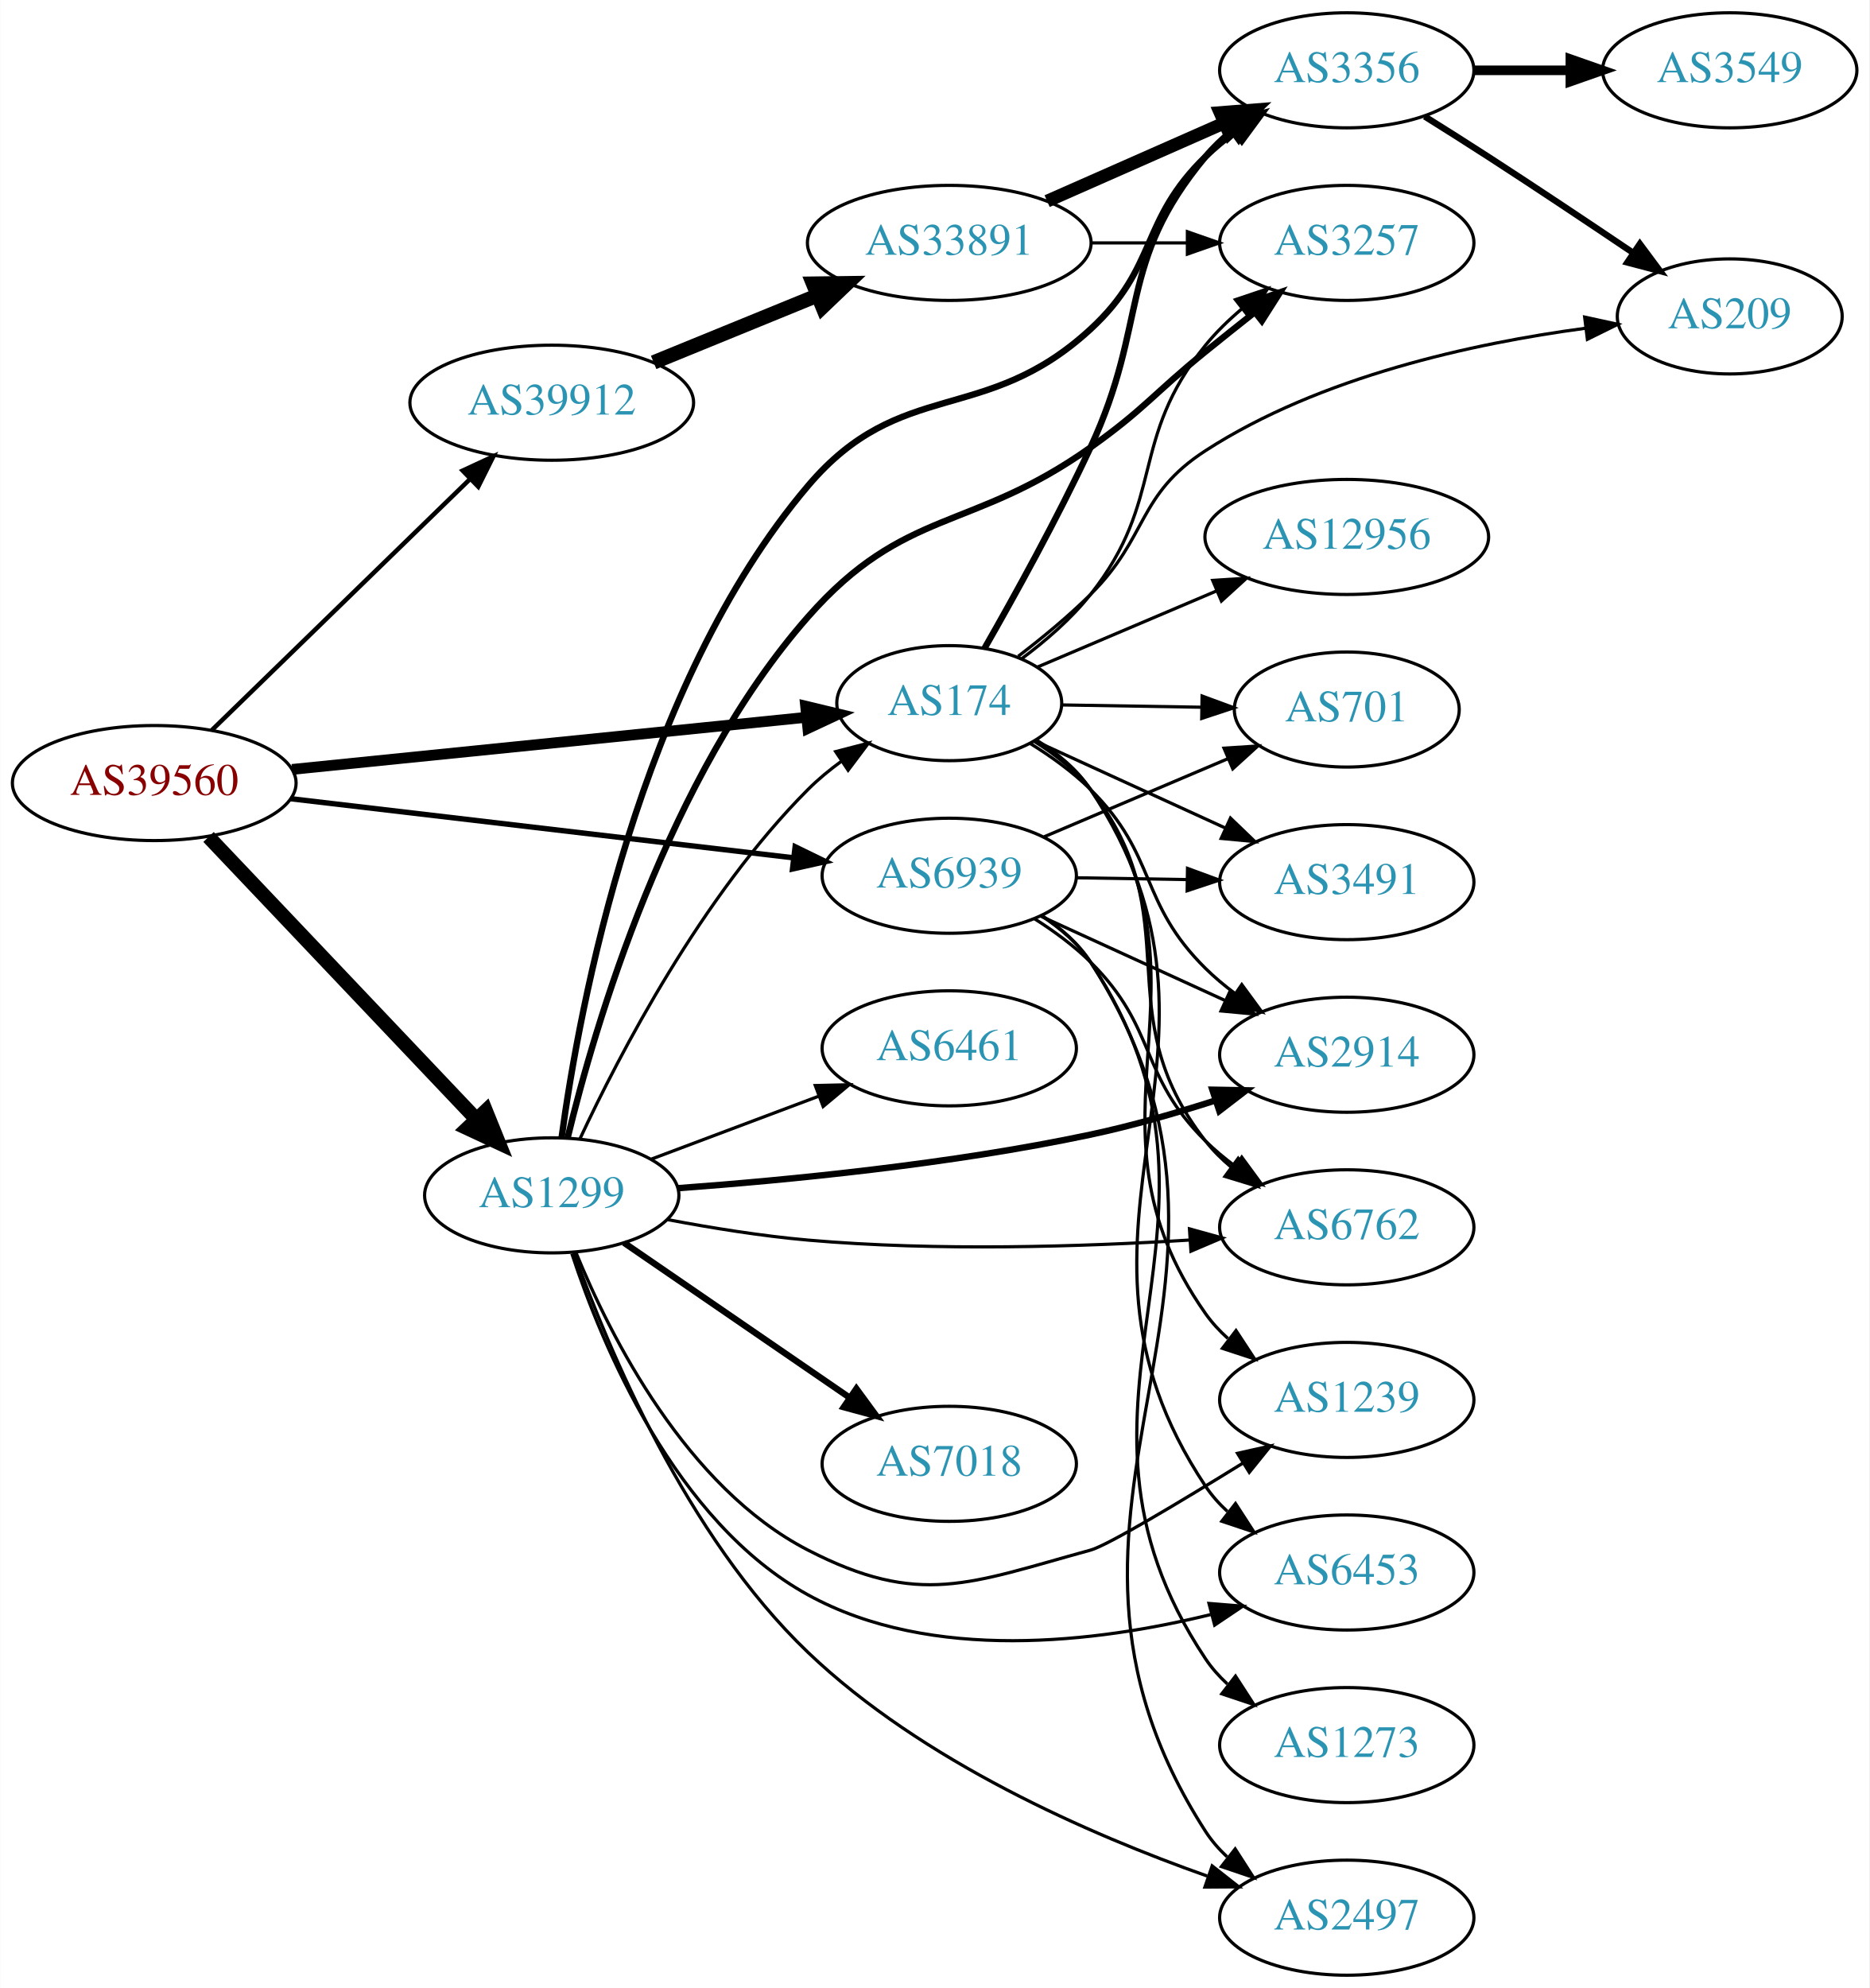
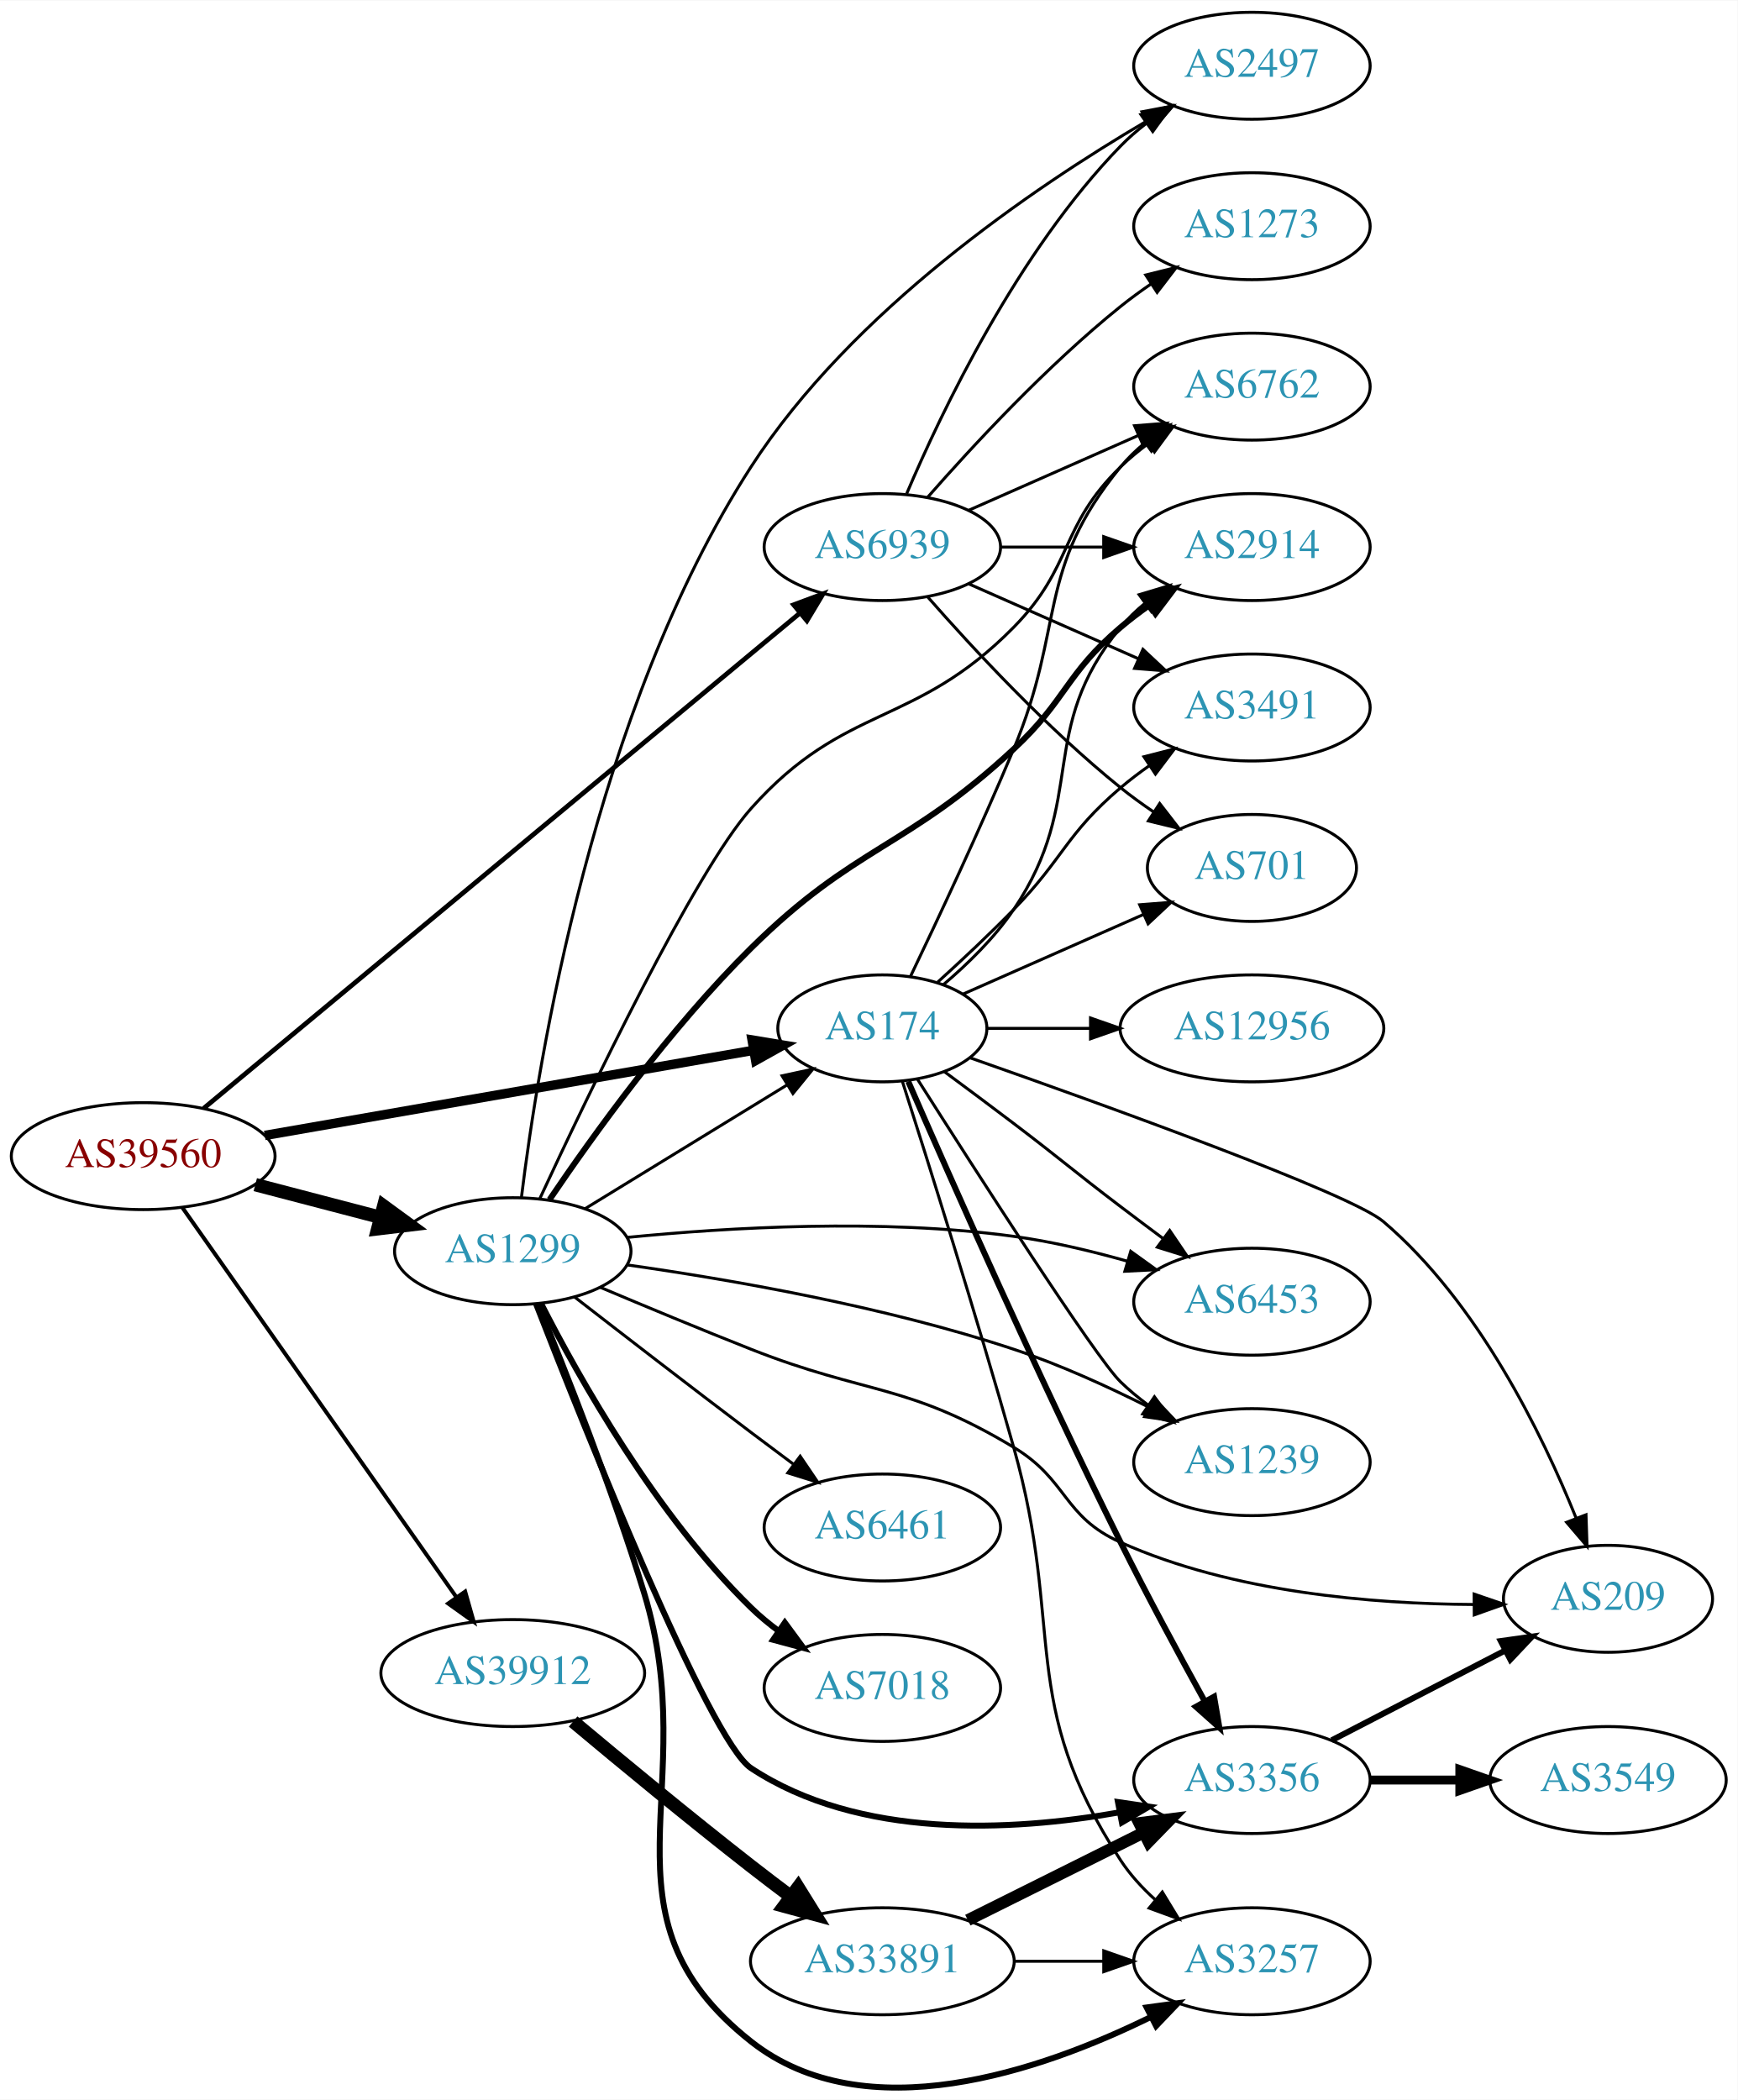
- <svg xmlns="http://www.w3.org/2000/svg" xmlns:xlink="http://www.w3.org/1999/xlink" width="585pt" height="622pt" viewBox="0.00 0.00 584.86 622.00">
-   <g id="graph0" class="graph" transform="scale(1 1) rotate(0) translate(4 618)">
-     <polygon fill="white" stroke="none" points="-4,4 -4,-618 580.862,-618 580.862,4 -4,4" />
+ <svg xmlns="http://www.w3.org/2000/svg" xmlns:xlink="http://www.w3.org/1999/xlink" width="585pt" height="707pt" viewBox="0.00 0.00 584.86 706.56">
+   <g id="graph0" class="graph" transform="scale(1 1) rotate(0) translate(4 702.555)">
+     <polygon fill="white" stroke="none" points="-4,4 -4,-702.555 580.862,-702.555 580.862,4 -4,4" />
    <g id="node1" class="node">
      <g id="a_node1">
        <a xlink:href="/asn/39560" xlink:title="AS39560 ~ KT-NET Communications GmbH [AT]">
-           <ellipse fill="#ffffff" stroke="black" cx="44.196" cy="-373" rx="44.393" ry="18" />
-           <text text-anchor="middle" x="44.196" y="-369.3" font-family="Times,serif" font-size="14.00" fill="#880000">AS39560</text>
+           <ellipse fill="#ffffff" stroke="black" cx="44.196" cy="-313.555" rx="44.393" ry="18" />
+           <text text-anchor="middle" x="44.196" y="-309.855" font-family="Times,serif" font-size="14.00" fill="#880000">AS39560</text>
        </a>
      </g>
    </g>
    <g id="node2" class="node">
      <g id="a_node2">
        <a xlink:href="/asn/174" xlink:title="AS174 ~ Cogent Communications [US]">
-           <ellipse fill="#ffffff" stroke="black" cx="292.98" cy="-398" rx="35.194" ry="18" />
-           <text text-anchor="middle" x="292.98" y="-394.3" font-family="Times,serif" font-size="14.00" fill="#2c94b3">AS174</text>
+           <ellipse fill="#ffffff" stroke="black" cx="292.98" cy="-356.555" rx="35.194" ry="18" />
+           <text text-anchor="middle" x="292.98" y="-352.855" font-family="Times,serif" font-size="14.00" fill="#2c94b3">AS174</text>
        </a>
      </g>
    </g>
    <g id="edge1" class="edge">
-       <path fill="none" stroke="black" stroke-width="3.375" d="M87.339,-377.269C132.168,-381.811 202.752,-388.961 248.197,-393.565" />
-       <polygon fill="black" stroke="black" stroke-width="3.375" points="248.033,-397.066 258.335,-394.592 248.739,-390.101 248.033,-397.066" />
+       <path fill="none" stroke="black" stroke-width="3.176" d="M85.121,-320.512C130.27,-328.379 203.487,-341.136 249.619,-349.174" />
+       <polygon fill="black" stroke="black" stroke-width="3.176" points="249.144,-352.644 259.597,-350.913 250.346,-345.748 249.144,-352.644" />
    </g>
    <g id="node3" class="node">
      <g id="a_node3">
        <a xlink:href="/asn/1299" xlink:title="AS1299 ~ Telia Carrier [EU]">
-           <ellipse fill="#ffffff" stroke="black" cx="168.588" cy="-244" rx="39.794" ry="18" />
-           <text text-anchor="middle" x="168.588" y="-240.3" font-family="Times,serif" font-size="14.00" fill="#2c94b3">AS1299</text>
+           <ellipse fill="#ffffff" stroke="black" cx="168.588" cy="-281.555" rx="39.794" ry="18" />
+           <text text-anchor="middle" x="168.588" y="-277.855" font-family="Times,serif" font-size="14.00" fill="#2c94b3">AS1299</text>
        </a>
      </g>
    </g>
    <g id="edge2" class="edge">
-       <path fill="none" stroke="black" stroke-width="4.5" d="M61.197,-356.136C82.572,-333.607 120.567,-293.56 144.893,-267.92" />
-       <polygon fill="black" stroke="black" stroke-width="4.5" points="147.944,-270.425 151.971,-260.461 142.231,-265.005 147.944,-270.425" />
+       <path fill="none" stroke="black" stroke-width="4.5" d="M81.918,-303.954C95.176,-300.488 110.27,-296.541 124.056,-292.937" />
+       <polygon fill="black" stroke="black" stroke-width="4.5" points="125.139,-296.724 133.818,-290.385 123.147,-289.105 125.139,-296.724" />
    </g>
    <g id="node4" class="node">
      <g id="a_node4">
        <a xlink:href="/asn/39912" xlink:title="AS39912 ~ oja.at GmbH [AT]">
-           <ellipse fill="#ffffff" stroke="black" cx="168.588" cy="-492" rx="44.393" ry="18" />
-           <text text-anchor="middle" x="168.588" y="-488.3" font-family="Times,serif" font-size="14.00" fill="#2c94b3">AS39912</text>
+           <ellipse fill="#ffffff" stroke="black" cx="168.588" cy="-139.555" rx="44.393" ry="18" />
+           <text text-anchor="middle" x="168.588" y="-135.855" font-family="Times,serif" font-size="14.00" fill="#2c94b3">AS39912</text>
        </a>
      </g>
    </g>
    <g id="edge3" class="edge">
-       <path fill="none" stroke="black" stroke-width="1.406" d="M62.214,-389.546C83.195,-409.946 119.012,-444.77 142.986,-468.08" />
-       <polygon fill="black" stroke="black" stroke-width="1.406" points="140.71,-470.749 150.32,-475.21 145.59,-465.73 140.71,-470.749" />
+       <path fill="none" stroke="black" stroke-width="1.324" d="M57.379,-296.235C79.006,-265.489 124.204,-201.234 149.483,-165.294" />
+       <polygon fill="black" stroke="black" stroke-width="1.324" points="152.564,-166.998 155.455,-156.805 146.839,-162.971 152.564,-166.998" />
    </g>
    <g id="node5" class="node">
      <g id="a_node5">
        <a xlink:href="/asn/6939" xlink:title="AS6939 ~ Hurricane Electric LLC [US]">
-           <ellipse fill="#ffffff" stroke="black" cx="292.98" cy="-344" rx="39.794" ry="18" />
-           <text text-anchor="middle" x="292.98" y="-340.3" font-family="Times,serif" font-size="14.00" fill="#2c94b3">AS6939</text>
+           <ellipse fill="#ffffff" stroke="black" cx="292.98" cy="-518.555" rx="39.794" ry="18" />
+           <text text-anchor="middle" x="292.98" y="-514.855" font-family="Times,serif" font-size="14.00" fill="#2c94b3">AS6939</text>
        </a>
      </g>
    </g>
    <g id="edge4" class="edge">
-       <path fill="none" stroke="black" stroke-width="1.688" d="M86.781,-368.113C130.329,-362.996 198.62,-354.971 244.317,-349.601" />
-       <polygon fill="black" stroke="black" stroke-width="1.688" points="244.754,-353.074 254.277,-348.431 243.937,-346.122 244.754,-353.074" />
+       <path fill="none" stroke="black" stroke-width="1.588" d="M64.561,-329.641C108.368,-366.032 215.151,-454.734 265.229,-496.333" />
+       <polygon fill="black" stroke="black" stroke-width="1.588" points="263.116,-499.128 273.045,-502.826 267.589,-493.743 263.116,-499.128" />
    </g>
    <g id="node6" class="node">
      <g id="a_node6">
        <a xlink:href="/asn/2914" xlink:title="AS2914 ~ NTT America, Inc. [US]">
-           <ellipse fill="#ffffff" stroke="black" cx="417.373" cy="-288" rx="39.794" ry="18" />
-           <text text-anchor="middle" x="417.373" y="-284.3" font-family="Times,serif" font-size="14.00" fill="#2c94b3">AS2914</text>
+           <ellipse fill="#ffffff" stroke="black" cx="417.373" cy="-518.555" rx="39.794" ry="18" />
+           <text text-anchor="middle" x="417.373" y="-514.855" font-family="Times,serif" font-size="14.00" fill="#2c94b3">AS2914</text>
        </a>
      </g>
    </g>
    <g id="edge5" class="edge">
-       <path fill="none" stroke="black" d="M318.218,-385.443C324.804,-381.367 331.639,-376.468 337.176,-371 358.231,-350.211 352.122,-335.789 373.176,-315 375.999,-312.214 379.157,-309.575 382.448,-307.118" />
-       <polygon fill="black" stroke="black" points="384.516,-309.944 390.785,-301.402 380.558,-304.17 384.516,-309.944" />
+       <path fill="none" stroke="black" d="M313.534,-371.275C321.711,-378.22 330.779,-387.062 337.176,-396.555 362.41,-433.998 344.533,-456.651 373.176,-491.555 375.561,-494.461 378.344,-497.146 381.328,-499.603" />
+       <polygon fill="black" stroke="black" points="379.409,-502.535 389.559,-505.573 383.519,-496.868 379.409,-502.535" />
    </g>
    <g id="node7" class="node">
      <g id="a_node7">
        <a xlink:href="/asn/3491" xlink:title="AS3491 ~ PCCW Global, Inc. [US]">
-           <ellipse fill="#ffffff" stroke="black" cx="417.373" cy="-342" rx="39.794" ry="18" />
-           <text text-anchor="middle" x="417.373" y="-338.3" font-family="Times,serif" font-size="14.00" fill="#2c94b3">AS3491</text>
+           <ellipse fill="#ffffff" stroke="black" cx="417.373" cy="-464.555" rx="39.794" ry="18" />
+           <text text-anchor="middle" x="417.373" y="-460.855" font-family="Times,serif" font-size="14.00" fill="#2c94b3">AS3491</text>
        </a>
      </g>
    </g>
    <g id="edge6" class="edge">
-       <path fill="none" stroke="black" d="M319.638,-386.261C336.987,-378.323 360.167,-367.717 379.487,-358.877" />
-       <polygon fill="black" stroke="black" points="380.982,-362.042 388.619,-354.699 378.069,-355.677 380.982,-362.042" />
+       <path fill="none" stroke="black" d="M311.604,-372.119C319.592,-379.363 329.047,-388.208 337.176,-396.555 354.095,-413.928 354.699,-421.851 373.176,-437.555 376.198,-440.124 379.487,-442.621 382.856,-444.993" />
+       <polygon fill="black" stroke="black" points="381.026,-447.979 391.291,-450.6 384.901,-442.149 381.026,-447.979" />
    </g>
    <g id="node8" class="node">
      <g id="a_node8">
-         <a xlink:href="/asn/3356" xlink:title="AS3356 ~ Level 3 Parent, LLC [US]">
-           <ellipse fill="#ffffff" stroke="black" cx="417.373" cy="-596" rx="39.794" ry="18" />
-           <text text-anchor="middle" x="417.373" y="-592.3" font-family="Times,serif" font-size="14.00" fill="#2c94b3">AS3356</text>
+         <a xlink:href="/asn/6762" xlink:title="AS6762 ~ TELECOM ITALIA SPARKLE S.p.A. [IT]">
+           <ellipse fill="#ffffff" stroke="black" cx="417.373" cy="-572.555" rx="39.794" ry="18" />
+           <text text-anchor="middle" x="417.373" y="-568.855" font-family="Times,serif" font-size="14.00" fill="#2c94b3">AS6762</text>
        </a>
      </g>
    </g>
    <g id="edge7" class="edge">
-       <path fill="none" stroke="black" stroke-width="2" d="M304.022,-415.175C313.19,-431.173 326.846,-455.822 337.176,-478 355.541,-517.427 345.342,-535.578 373.176,-569 375.582,-571.888 378.379,-574.562 381.372,-577.012" />
-       <polygon fill="black" stroke="black" stroke-width="2" points="379.46,-579.949 389.615,-582.971 383.562,-574.276 379.46,-579.949" />
+       <path fill="none" stroke="black" d="M302.465,-374.067C311.45,-392.827 325.871,-423.551 337.176,-450.555 354.613,-492.205 344.533,-510.651 373.176,-545.555 375.561,-548.461 378.344,-551.146 381.328,-553.603" />
+       <polygon fill="black" stroke="black" points="379.409,-556.535 389.559,-559.573 383.519,-550.868 379.409,-556.535" />
    </g>
    <g id="node9" class="node">
      <g id="a_node9">
-         <a xlink:href="/asn/1239" xlink:title="AS1239 ~ Sprint [US]">
-           <ellipse fill="#ffffff" stroke="black" cx="417.373" cy="-180" rx="39.794" ry="18" />
-           <text text-anchor="middle" x="417.373" y="-176.3" font-family="Times,serif" font-size="14.00" fill="#2c94b3">AS1239</text>
+         <a xlink:href="/asn/12956" xlink:title="AS12956 ~ TELXIUS [ES]">
+           <ellipse fill="#ffffff" stroke="black" cx="417.373" cy="-356.555" rx="44.393" ry="18" />
+           <text text-anchor="middle" x="417.373" y="-352.855" font-family="Times,serif" font-size="14.00" fill="#2c94b3">AS12956</text>
        </a>
      </g>
    </g>
    <g id="edge8" class="edge">
-       <path fill="none" stroke="black" d="M320.029,-386.317C326.481,-382.303 332.794,-377.216 337.176,-371 380.178,-310.011 330.175,-267.989 373.176,-207 375.164,-204.181 377.548,-201.595 380.163,-199.235" />
-       <polygon fill="black" stroke="black" points="382.715,-201.689 388.528,-192.831 378.46,-196.13 382.715,-201.689" />
+       <path fill="none" stroke="black" d="M328.399,-356.555C339.117,-356.555 351.201,-356.555 362.901,-356.555" />
+       <polygon fill="black" stroke="black" points="363.041,-360.055 373.041,-356.555 363.041,-353.055 363.041,-360.055" />
    </g>
    <g id="node10" class="node">
      <g id="a_node10">
-         <a xlink:href="/asn/701" xlink:title="AS701 ~ UUNET [US]">
-           <ellipse fill="#ffffff" stroke="black" cx="417.373" cy="-396" rx="35.194" ry="18" />
-           <text text-anchor="middle" x="417.373" y="-392.3" font-family="Times,serif" font-size="14.00" fill="#2c94b3">AS701</text>
+         <a xlink:href="/asn/3356" xlink:title="AS3356 ~ Level 3 Parent, LLC [US]">
+           <ellipse fill="#ffffff" stroke="black" cx="417.373" cy="-103.555" rx="39.794" ry="18" />
+           <text text-anchor="middle" x="417.373" y="-99.855" font-family="Times,serif" font-size="14.00" fill="#2c94b3">AS3356</text>
        </a>
      </g>
    </g>
    <g id="edge9" class="edge">
-       <path fill="none" stroke="black" d="M328.073,-397.443C341.62,-397.222 357.386,-396.964 371.817,-396.728" />
-       <polygon fill="black" stroke="black" points="372.096,-400.224 382.038,-396.561 371.982,-393.225 372.096,-400.224" />
+       <path fill="none" stroke="black" stroke-width="2" d="M301.694,-338.691C315.438,-307.1 345.337,-239.436 373.176,-183.555 382.153,-165.538 392.906,-145.618 401.437,-130.163" />
+       <polygon fill="black" stroke="black" stroke-width="2" points="404.634,-131.615 406.427,-121.173 398.514,-128.218 404.634,-131.615" />
    </g>
    <g id="node11" class="node">
      <g id="a_node11">
-         <a xlink:href="/asn/12956" xlink:title="AS12956 ~ TELXIUS [ES]">
-           <ellipse fill="#ffffff" stroke="black" cx="417.373" cy="-450" rx="44.393" ry="18" />
-           <text text-anchor="middle" x="417.373" y="-446.3" font-family="Times,serif" font-size="14.00" fill="#2c94b3">AS12956</text>
+         <a xlink:href="/asn/701" xlink:title="AS701 ~ UUNET [US]">
+           <ellipse fill="#ffffff" stroke="black" cx="417.373" cy="-410.555" rx="35.194" ry="18" />
+           <text text-anchor="middle" x="417.373" y="-406.855" font-family="Times,serif" font-size="14.00" fill="#2c94b3">AS701</text>
        </a>
      </g>
    </g>
    <g id="edge10" class="edge">
-       <path fill="none" stroke="black" d="M320.538,-409.283C336.942,-416.253 358.298,-425.326 376.685,-433.138" />
-       <polygon fill="black" stroke="black" points="375.416,-436.402 385.988,-437.091 378.153,-429.959 375.416,-436.402" />
+       <path fill="none" stroke="black" d="M320.237,-368.14C337.902,-375.934 361.41,-386.306 380.758,-394.842" />
+       <polygon fill="black" stroke="black" points="379.598,-398.156 390.16,-398.99 382.424,-391.751 379.598,-398.156" />
    </g>
    <g id="node12" class="node">
      <g id="a_node12">
-         <a xlink:href="/asn/6453" xlink:title="AS6453 ~ TATA COMMUNICATIONS (AMERICA) INC [US]">
-           <ellipse fill="#ffffff" stroke="black" cx="417.373" cy="-126" rx="39.794" ry="18" />
-           <text text-anchor="middle" x="417.373" y="-122.3" font-family="Times,serif" font-size="14.00" fill="#2c94b3">AS6453</text>
+         <a xlink:href="/asn/1239" xlink:title="AS1239 ~ Sprint [US]">
+           <ellipse fill="#ffffff" stroke="black" cx="417.373" cy="-210.555" rx="39.794" ry="18" />
+           <text text-anchor="middle" x="417.373" y="-206.855" font-family="Times,serif" font-size="14.00" fill="#2c94b3">AS1239</text>
        </a>
      </g>
    </g>
    <g id="edge11" class="edge">
-       <path fill="none" stroke="black" d="M320.247,-386.466C326.699,-382.452 332.958,-377.329 337.176,-371 391.641,-289.287 318.712,-234.713 373.176,-153 375.089,-150.13 377.422,-147.508 380.002,-145.125" />
-       <polygon fill="black" stroke="black" points="382.553,-147.576 388.312,-138.683 378.264,-142.043 382.553,-147.576" />
+       <path fill="none" stroke="black" d="M304.753,-339.518C324.357,-308.644 364.634,-245.857 373.176,-237.555 376.021,-234.791 379.194,-232.167 382.493,-229.719" />
+       <polygon fill="black" stroke="black" points="384.559,-232.546 390.841,-224.015 380.61,-226.767 384.559,-232.546" />
    </g>
    <g id="node13" class="node">
      <g id="a_node13">
-         <a xlink:href="/asn/6762" xlink:title="AS6762 ~ TELECOM ITALIA SPARKLE S.p.A. [IT]">
-           <ellipse fill="#ffffff" stroke="black" cx="417.373" cy="-234" rx="39.794" ry="18" />
-           <text text-anchor="middle" x="417.373" y="-230.3" font-family="Times,serif" font-size="14.00" fill="#2c94b3">AS6762</text>
+         <a xlink:href="/asn/3257" xlink:title="AS3257 ~ GTT [DE]">
+           <ellipse fill="#ffffff" stroke="black" cx="417.373" cy="-42.555" rx="39.794" ry="18" />
+           <text text-anchor="middle" x="417.373" y="-38.855" font-family="Times,serif" font-size="14.00" fill="#2c94b3">AS3257</text>
        </a>
      </g>
    </g>
    <g id="edge12" class="edge">
-       <path fill="none" stroke="black" d="M319.625,-386.017C326.075,-382.001 332.488,-376.989 337.176,-371 368.887,-330.496 341.466,-301.504 373.176,-261 375.493,-258.04 378.232,-255.319 381.187,-252.839" />
-       <polygon fill="black" stroke="black" points="383.38,-255.571 389.379,-246.838 379.244,-249.924 383.38,-255.571" />
+       <path fill="none" stroke="black" d="M299.686,-338.823C308.201,-312.17 324.577,-260.15 337.176,-215.555 354.527,-154.143 338.273,-129.981 373.176,-76.555 376.308,-71.761 380.345,-67.347 384.69,-63.398" />
+       <polygon fill="black" stroke="black" points="387.208,-65.859 392.716,-56.809 382.766,-60.449 387.208,-65.859" />
    </g>
    <g id="node14" class="node">
      <g id="a_node14">
-         <a xlink:href="/asn/209" xlink:title="AS209 ~ CenturyLink Communications, LLC [US]">
-           <ellipse fill="#ffffff" stroke="black" cx="537.215" cy="-519" rx="35.194" ry="18" />
-           <text text-anchor="middle" x="537.215" y="-515.3" font-family="Times,serif" font-size="14.00" fill="#2c94b3">AS209</text>
+         <a xlink:href="/asn/6453" xlink:title="AS6453 ~ TATA COMMUNICATIONS (AMERICA) INC [US]">
+           <ellipse fill="#ffffff" stroke="black" cx="417.373" cy="-264.555" rx="39.794" ry="18" />
+           <text text-anchor="middle" x="417.373" y="-260.855" font-family="Times,serif" font-size="14.00" fill="#2c94b3">AS6453</text>
        </a>
      </g>
    </g>
    <g id="edge13" class="edge">
-       <path fill="none" stroke="black" d="M314.566,-412.665C322.005,-418.354 330.266,-425.144 337.176,-432 355.359,-450.039 351.67,-463.091 373.176,-477 409.098,-500.233 457.237,-510.628 491.881,-515.272" />
-       <polygon fill="black" stroke="black" points="491.819,-518.79 502.172,-516.536 492.673,-511.842 491.819,-518.79" />
+       <path fill="none" stroke="black" d="M313.837,-341.996C321.196,-336.561 329.594,-330.311 337.176,-324.555 353.321,-312.299 357.032,-308.811 373.176,-296.555 377.73,-293.099 382.577,-289.465 387.316,-285.935" />
+       <polygon fill="black" stroke="black" points="389.699,-288.526 395.645,-279.758 385.529,-282.904 389.699,-288.526" />
    </g>
    <g id="node15" class="node">
      <g id="a_node15">
-         <a xlink:href="/asn/3257" xlink:title="AS3257 ~ GTT [DE]">
-           <ellipse fill="#ffffff" stroke="black" cx="417.373" cy="-542" rx="39.794" ry="18" />
-           <text text-anchor="middle" x="417.373" y="-538.3" font-family="Times,serif" font-size="14.00" fill="#2c94b3">AS3257</text>
+         <a xlink:href="/asn/209" xlink:title="AS209 ~ CenturyLink Communications, LLC [US]">
+           <ellipse fill="#ffffff" stroke="black" cx="537.215" cy="-164.555" rx="35.194" ry="18" />
+           <text text-anchor="middle" x="537.215" y="-160.855" font-family="Times,serif" font-size="14.00" fill="#2c94b3">AS209</text>
        </a>
      </g>
    </g>
    <g id="edge14" class="edge">
-       <path fill="none" stroke="black" d="M315.521,-411.813C323.063,-417.409 331.145,-424.359 337.176,-432 360.832,-461.97 349.085,-480.379 373.176,-510 376.478,-514.059 380.405,-517.875 384.525,-521.36" />
-       <polygon fill="black" stroke="black" points="382.534,-524.245 392.573,-527.629 386.835,-518.723 382.534,-524.245" />
+       <path fill="none" stroke="black" d="M322.601,-346.615C367.503,-330.848 450.544,-300.931 461.569,-291.555 493.462,-264.434 515.09,-220.068 526.539,-191.602" />
+       <polygon fill="black" stroke="black" points="529.813,-192.839 530.165,-182.25 523.287,-190.309 529.813,-192.839" />
+     </g>
+     <g id="edge27" class="edge">
+       <path fill="none" stroke="black" d="M192.897,-295.839C212.196,-307.665 239.782,-324.569 260.949,-337.54" />
+       <polygon fill="black" stroke="black" points="259.229,-340.591 269.584,-342.831 262.886,-334.622 259.229,-340.591" />
+     </g>
+     <g id="edge17" class="edge">
+       <path fill="none" stroke="black" stroke-width="2" d="M180.966,-298.909C195.343,-320.148 221.519,-356.605 248.784,-383.555 283.843,-418.21 301.088,-416.974 337.176,-450.555 354.929,-467.074 354.699,-475.851 373.176,-491.555 376.198,-494.124 379.487,-496.621 382.856,-498.993" />
+       <polygon fill="black" stroke="black" stroke-width="2" points="381.026,-501.979 391.291,-504.6 384.901,-496.149 381.026,-501.979" />
+     </g>
+     <g id="edge23" class="edge">
+       <path fill="none" stroke="black" d="M177.699,-299.27C193.78,-333.939 229.787,-409.226 248.784,-430.555 280.531,-466.199 303.697,-457.534 337.176,-491.555 357.408,-512.114 352.483,-525.461 373.176,-545.555 376.022,-548.318 379.195,-550.942 382.496,-553.39" />
+       <polygon fill="black" stroke="black" points="380.612,-556.342 390.843,-559.093 384.561,-550.562 380.612,-556.342" />
+     </g>
+     <g id="edge18" class="edge">
+       <path fill="none" stroke="black" stroke-width="2" d="M176.437,-263.777C192.962,-221.323 234.695,-116.862 248.784,-107.555 285.142,-83.539 336.295,-86.246 372.502,-92.633" />
+       <polygon fill="black" stroke="black" stroke-width="2" points="372.277,-96.154 382.758,-94.61 373.601,-89.281 372.277,-96.154" />
+     </g>
+     <g id="edge21" class="edge">
+       <path fill="none" stroke="black" d="M207.229,-276.921C241.66,-272.034 293.7,-263.006 337.176,-248.555 352.58,-243.435 368.865,-236.004 382.636,-229.068" />
+       <polygon fill="black" stroke="black" points="384.443,-232.075 391.726,-224.38 381.234,-225.853 384.443,-232.075" />
+     </g>
+     <g id="edge25" class="edge">
+       <path fill="none" stroke="black" stroke-width="2" d="M177.025,-263.867C186.247,-241.49 202.06,-201.636 212.784,-166.555 232.954,-100.577 194.637,-58.311 248.784,-15.555 287.214,14.789 346.355,-5.629 383.134,-23.699" />
+       <polygon fill="black" stroke="black" stroke-width="2" points="381.931,-27.014 392.428,-28.449 385.116,-20.781 381.931,-27.014" />
    </g>
    <g id="edge26" class="edge">
-       <path fill="none" stroke="black" d="M177.439,-261.747C189.719,-288.017 215.545,-337.726 248.784,-371 251.964,-374.183 255.586,-377.167 259.349,-379.906" />
-       <polygon fill="black" stroke="black" points="257.437,-382.838 267.694,-385.492 261.33,-377.021 257.437,-382.838" />
-     </g>
-     <g id="edge17" class="edge">
-       <path fill="none" stroke="black" stroke-width="2" d="M208.199,-246.255C242.387,-248.754 293.497,-253.721 337.176,-263 350.085,-265.742 363.888,-269.72 376.294,-273.698" />
-       <polygon fill="black" stroke="black" stroke-width="2" points="375.308,-277.058 385.901,-276.866 377.5,-270.41 375.308,-277.058" />
-     </g>
-     <g id="edge20" class="edge">
-       <path fill="none" stroke="black" stroke-width="2" d="M171.656,-261.957C177.188,-302.698 195.701,-403.441 248.784,-466 277.846,-500.249 304.142,-484.564 337.176,-515 358.39,-534.545 352.483,-548.906 373.176,-569 376.022,-571.763 379.195,-574.386 382.496,-576.834" />
-       <polygon fill="black" stroke="black" stroke-width="2" points="380.612,-579.786 390.843,-582.538 384.561,-574.006 380.612,-579.786" />
-     </g>
-     <g id="edge23" class="edge">
-       <path fill="none" stroke="black" d="M176.189,-226.052C186.874,-199.982 210.69,-152.617 248.784,-133 283.711,-115.014 299.291,-122.605 337.176,-133 342.515,-134.465 365.259,-148.102 385.012,-160.312" />
-       <polygon fill="black" stroke="black" points="383.177,-163.292 393.518,-165.595 386.869,-157.346 383.177,-163.292" />
-     </g>
-     <g id="edge25" class="edge">
-       <path fill="none" stroke="black" d="M174.876,-225.776C184.329,-196.988 207.145,-141.912 248.784,-119 287.447,-97.726 339.062,-104.091 374.746,-112.828" />
-       <polygon fill="black" stroke="black" points="374.26,-116.319 384.82,-115.461 376.03,-109.546 374.26,-116.319" />
+       <path fill="none" stroke="black" d="M207.049,-286.188C241.136,-289.571 292.761,-292.61 337.176,-286.555 349.769,-284.839 363.185,-281.654 375.328,-278.23" />
+       <polygon fill="black" stroke="black" points="376.58,-281.51 385.182,-275.325 374.6,-274.796 376.58,-281.51" />
    </g>
    <g id="edge24" class="edge">
-       <path fill="none" stroke="black" d="M204.894,-236.396C218.536,-233.817 234.319,-231.269 248.784,-230 288.984,-226.474 334.801,-227.941 368.357,-230.027" />
-       <polygon fill="black" stroke="black" points="368.148,-233.521 378.357,-230.689 368.611,-226.536 368.148,-233.521" />
-     </g>
-     <g id="edge21" class="edge">
-       <path fill="none" stroke="black" stroke-width="2" d="M173.539,-261.916C182.013,-296.857 204.83,-375.042 248.784,-425 279.042,-459.39 299.828,-451.481 337.176,-478 354.158,-490.058 356.992,-494.891 373.176,-508 378.141,-512.021 383.462,-516.264 388.615,-520.337" />
-       <polygon fill="black" stroke="black" stroke-width="2" points="386.475,-523.107 396.497,-526.543 390.805,-517.607 386.475,-523.107" />
+       <path fill="none" stroke="black" d="M198.075,-269.382C213.103,-263.037 231.882,-255.229 248.784,-248.555 287.788,-233.155 301.252,-237.186 337.176,-215.555 355.516,-204.513 353.641,-192.31 373.176,-183.555 410.883,-166.656 458.181,-162.805 492.108,-162.643" />
+       <polygon fill="black" stroke="black" points="492.162,-166.143 502.182,-162.7 492.202,-159.143 492.162,-166.143" />
    </g>
    <g id="node17" class="node">
      <g id="a_node17">
        <a xlink:href="/asn/2497" xlink:title="AS2497 ~ Internet Initiative Japan Inc. [JP]">
-           <ellipse fill="#ffffff" stroke="black" cx="417.373" cy="-18" rx="39.794" ry="18" />
-           <text text-anchor="middle" x="417.373" y="-14.3" font-family="Times,serif" font-size="14.00" fill="#2c94b3">AS2497</text>
-         </a>
-       </g>
-     </g>
-     <g id="edge18" class="edge">
-       <path fill="none" stroke="black" d="M175.552,-225.949C186.102,-196.427 210.612,-137.458 248.784,-101 284.518,-66.871 336.995,-43.987 373.678,-31.039" />
-       <polygon fill="black" stroke="black" points="375.251,-34.2 383.579,-27.65 372.984,-27.578 375.251,-34.2" />
+           <ellipse fill="#ffffff" stroke="black" cx="417.373" cy="-680.555" rx="39.794" ry="18" />
+           <text text-anchor="middle" x="417.373" y="-676.855" font-family="Times,serif" font-size="14.00" fill="#2c94b3">AS2497</text>
+         </a>
+       </g>
+     </g>
+     <g id="edge19" class="edge">
+       <path fill="none" stroke="black" d="M171.506,-299.659C176.973,-344.604 195.809,-463.564 248.784,-545.555 282.665,-597.994 343.721,-639.495 382.038,-661.994" />
+       <polygon fill="black" stroke="black" points="380.378,-665.077 390.79,-667.035 383.872,-659.011 380.378,-665.077" />
    </g>
    <g id="node18" class="node">
      <g id="a_node18">
        <a xlink:href="/asn/6461" xlink:title="AS6461 ~ Zayo Bandwidth [US]">
-           <ellipse fill="#ffffff" stroke="black" cx="292.98" cy="-290" rx="39.794" ry="18" />
-           <text text-anchor="middle" x="292.98" y="-286.3" font-family="Times,serif" font-size="14.00" fill="#2c94b3">AS6461</text>
-         </a>
-       </g>
-     </g>
-     <g id="edge19" class="edge">
-       <path fill="none" stroke="black" d="M199.842,-255.371C215.583,-261.287 235.03,-268.596 251.995,-274.972" />
-       <polygon fill="black" stroke="black" points="251.058,-278.359 261.65,-278.601 253.521,-271.806 251.058,-278.359" />
+           <ellipse fill="#ffffff" stroke="black" cx="292.98" cy="-188.555" rx="39.794" ry="18" />
+           <text text-anchor="middle" x="292.98" y="-184.855" font-family="Times,serif" font-size="14.00" fill="#2c94b3">AS6461</text>
+         </a>
+       </g>
+     </g>
+     <g id="edge20" class="edge">
+       <path fill="none" stroke="black" d="M189.363,-266.16C205.336,-253.764 228.428,-235.933 248.784,-220.555 253.346,-217.11 258.197,-213.481 262.938,-209.954" />
+       <polygon fill="black" stroke="black" points="265.32,-212.545 271.268,-203.777 261.151,-206.922 265.32,-212.545" />
    </g>
    <g id="node19" class="node">
      <g id="a_node19">
        <a xlink:href="/asn/7018" xlink:title="AS7018 ~ AT&amp;T Services, Inc. [US]">
-           <ellipse fill="#ffffff" stroke="black" cx="292.98" cy="-160" rx="39.794" ry="18" />
-           <text text-anchor="middle" x="292.98" y="-156.3" font-family="Times,serif" font-size="14.00" fill="#2c94b3">AS7018</text>
+           <ellipse fill="#ffffff" stroke="black" cx="292.98" cy="-134.555" rx="39.794" ry="18" />
+           <text text-anchor="middle" x="292.98" y="-130.855" font-family="Times,serif" font-size="14.00" fill="#2c94b3">AS7018</text>
        </a>
      </g>
    </g>
    <g id="edge22" class="edge">
-       <path fill="none" stroke="black" stroke-width="2" d="M191.188,-229.176C210.817,-215.704 239.971,-195.695 261.882,-180.657" />
-       <polygon fill="black" stroke="black" stroke-width="2" points="263.921,-183.503 270.185,-174.959 259.96,-177.731 263.921,-183.503" />
+       <path fill="none" stroke="black" stroke-width="2" d="M178.092,-263.985C190.826,-238.994 216.802,-192.757 248.784,-161.555 251.623,-158.786 254.793,-156.158 258.09,-153.708" />
+       <polygon fill="black" stroke="black" stroke-width="2" points="260.156,-156.535 266.435,-148.001 256.205,-150.757 260.156,-156.535" />
    </g>
    <g id="node20" class="node">
      <g id="a_node20">
        <a xlink:href="/asn/33891" xlink:title="AS33891 ~ CORE-BACKBONE GMBH GLOBAL NETWORK [DE]">
-           <ellipse fill="#ffffff" stroke="black" cx="292.98" cy="-542" rx="44.393" ry="18" />
-           <text text-anchor="middle" x="292.98" y="-538.3" font-family="Times,serif" font-size="14.00" fill="#2c94b3">AS33891</text>
-         </a>
-       </g>
-     </g>
-     <g id="edge27" class="edge">
-       <path fill="none" stroke="black" stroke-width="4.5" d="M200.473,-504.617C215.983,-510.953 234.968,-518.709 251.617,-525.511" />
-       <polygon fill="black" stroke="black" stroke-width="4.5" points="250.359,-529.25 261.106,-529.387 253.337,-521.96 250.359,-529.25" />
+           <ellipse fill="#ffffff" stroke="black" cx="292.98" cy="-42.555" rx="44.393" ry="18" />
+           <text text-anchor="middle" x="292.98" y="-38.855" font-family="Times,serif" font-size="14.00" fill="#2c94b3">AS33891</text>
+         </a>
+       </g>
+     </g>
+     <g id="edge28" class="edge">
+       <path fill="none" stroke="black" stroke-width="4.5" d="M188.898,-123.255C204.801,-109.941 228.027,-90.746 248.784,-74.555 253.108,-71.183 257.722,-67.673 262.265,-64.267" />
+       <polygon fill="black" stroke="black" stroke-width="4.5" points="264.616,-67.426 270.29,-58.298 259.916,-61.107 264.616,-67.426" />
+     </g>
+     <g id="edge31" class="edge">
+       <path fill="none" stroke="black" d="M332.706,-518.555C343.644,-518.555 355.695,-518.555 367.161,-518.555" />
+       <polygon fill="black" stroke="black" points="367.479,-522.055 377.479,-518.555 367.479,-515.055 367.479,-522.055" />
+     </g>
+     <g id="edge34" class="edge">
+       <path fill="none" stroke="black" d="M322.06,-506.167C339.008,-498.689 360.805,-489.072 379.174,-480.967" />
+       <polygon fill="black" stroke="black" points="380.688,-484.125 388.424,-476.886 377.862,-477.721 380.688,-484.125" />
+     </g>
+     <g id="edge32" class="edge">
+       <path fill="none" stroke="black" d="M322.06,-530.944C339.008,-538.421 360.805,-548.039 379.174,-556.143" />
+       <polygon fill="black" stroke="black" points="377.862,-559.39 388.424,-560.224 380.688,-552.985 377.862,-559.39" />
    </g>
    <g id="edge35" class="edge">
-       <path fill="none" stroke="black" d="M321.448,-331.433C338.571,-323.598 360.817,-313.419 379.47,-304.885" />
-       <polygon fill="black" stroke="black" points="380.936,-308.063 388.574,-300.719 378.024,-301.697 380.936,-308.063" />
-     </g>
-     <g id="edge30" class="edge">
-       <path fill="none" stroke="black" d="M332.706,-343.367C343.644,-343.188 355.695,-342.992 367.161,-342.804" />
-       <polygon fill="black" stroke="black" points="367.537,-346.299 377.479,-342.636 367.423,-339.3 367.537,-346.299" />
-     </g>
-     <g id="edge33" class="edge">
-       <path fill="none" stroke="black" d="M322.676,-356.192C339.884,-363.503 361.921,-372.866 380.301,-380.674" />
-       <polygon fill="black" stroke="black" points="378.961,-383.908 389.533,-384.597 381.698,-377.465 378.961,-383.908" />
-     </g>
-     <g id="edge31" class="edge">
-       <path fill="none" stroke="black" d="M319.568,-330.598C325.73,-326.697 332.016,-322.095 337.176,-317 358.231,-296.211 352.122,-281.789 373.176,-261 375.999,-258.214 379.157,-255.575 382.448,-253.118" />
-       <polygon fill="black" stroke="black" points="384.516,-255.944 390.785,-247.402 380.558,-250.17 384.516,-255.944" />
-     </g>
-     <g id="edge34" class="edge">
-       <path fill="none" stroke="black" d="M322.175,-331.405C327.975,-327.573 333.443,-322.801 337.176,-317 403.173,-214.459 307.18,-147.541 373.176,-45 375.043,-42.1 377.344,-39.456 379.902,-37.059" />
-       <polygon fill="black" stroke="black" points="382.452,-39.509 388.178,-30.595 378.143,-33.993 382.452,-39.509" />
+       <path fill="none" stroke="black" d="M308.133,-501.892C323.234,-484.661 348.355,-457.531 373.176,-437.555 376.682,-434.734 380.5,-431.968 384.368,-429.347" />
+       <polygon fill="black" stroke="black" points="386.325,-432.249 392.813,-423.873 382.518,-426.375 386.325,-432.249" />
+     </g>
+     <g id="edge36" class="edge">
+       <path fill="none" stroke="black" d="M301.171,-536.53C312.938,-564.237 338.512,-617.903 373.176,-653.555 375.797,-656.25 378.737,-658.794 381.82,-661.164" />
+       <polygon fill="black" stroke="black" points="379.986,-664.152 390.189,-667.01 383.995,-658.414 379.986,-664.152" />
    </g>
    <g id="node21" class="node">
      <g id="a_node21">
        <a xlink:href="/asn/1273" xlink:title="AS1273 ~ Vodafone Group PLC [EU]">
-           <ellipse fill="#ffffff" stroke="black" cx="417.373" cy="-72" rx="39.794" ry="18" />
-           <text text-anchor="middle" x="417.373" y="-68.3" font-family="Times,serif" font-size="14.00" fill="#2c94b3">AS1273</text>
-         </a>
-       </g>
-     </g>
-     <g id="edge32" class="edge">
-       <path fill="none" stroke="black" d="M322.041,-331.317C327.846,-327.489 333.351,-322.74 337.176,-317 391.641,-235.287 318.712,-180.713 373.176,-99 375.089,-96.13 377.422,-93.508 380.002,-91.125" />
-       <polygon fill="black" stroke="black" points="382.553,-93.576 388.312,-84.683 378.264,-88.043 382.553,-93.576" />
+           <ellipse fill="#ffffff" stroke="black" cx="417.373" cy="-626.555" rx="39.794" ry="18" />
+           <text text-anchor="middle" x="417.373" y="-622.855" font-family="Times,serif" font-size="14.00" fill="#2c94b3">AS1273</text>
+         </a>
+       </g>
+     </g>
+     <g id="edge33" class="edge">
+       <path fill="none" stroke="black" d="M308.133,-535.218C323.234,-552.449 348.355,-579.58 373.176,-599.555 376.432,-602.175 379.957,-604.748 383.542,-607.201" />
+       <polygon fill="black" stroke="black" points="381.629,-610.132 391.914,-612.676 385.46,-604.274 381.629,-610.132" />
    </g>
    <g id="edge16" class="edge">
-       <path fill="none" stroke="black" stroke-width="2" d="M441.772,-581.561C448.214,-577.535 455.184,-573.132 461.569,-569 476.607,-559.267 493.175,-548.204 506.874,-538.963" />
-       <polygon fill="black" stroke="black" stroke-width="2" points="509.094,-541.687 515.417,-533.186 505.173,-535.889 509.094,-541.687" />
+       <path fill="none" stroke="black" stroke-width="2" d="M444.234,-116.942C461.39,-125.823 484.074,-137.565 502.623,-147.167" />
+       <polygon fill="black" stroke="black" stroke-width="2" points="501.134,-150.337 511.624,-151.826 504.352,-144.12 501.134,-150.337" />
    </g>
    <g id="node16" class="node">
      <g id="a_node16">
        <a xlink:href="/asn/3549" xlink:title="AS3549 ~ Level 3 Parent, LLC [US]">
-           <ellipse fill="#ffffff" stroke="black" cx="537.215" cy="-596" rx="39.794" ry="18" />
-           <text text-anchor="middle" x="537.215" y="-592.3" font-family="Times,serif" font-size="14.00" fill="#2c94b3">AS3549</text>
+           <ellipse fill="#ffffff" stroke="black" cx="537.215" cy="-103.555" rx="39.794" ry="18" />
+           <text text-anchor="middle" x="537.215" y="-99.855" font-family="Times,serif" font-size="14.00" fill="#2c94b3">AS3549</text>
        </a>
      </g>
    </g>
    <g id="edge15" class="edge">
-       <path fill="none" stroke="black" stroke-width="3" d="M457.285,-596C466.839,-596 477.188,-596 487.151,-596" />
-       <polygon fill="black" stroke="black" stroke-width="3" points="487.343,-599.5 497.343,-596 487.343,-592.5 487.343,-599.5" />
-     </g>
-     <g id="edge28" class="edge">
-       <path fill="none" stroke="black" stroke-width="4" d="M323.608,-555.072C340.203,-562.393 361.062,-571.597 378.795,-579.421" />
-       <polygon fill="black" stroke="black" stroke-width="4" points="377.717,-582.77 388.279,-583.605 380.543,-576.366 377.717,-582.77" />
+       <path fill="none" stroke="black" stroke-width="3" d="M457.285,-103.555C466.839,-103.555 477.188,-103.555 487.151,-103.555" />
+       <polygon fill="black" stroke="black" stroke-width="3" points="487.343,-107.055 497.343,-103.555 487.343,-100.055 487.343,-107.055" />
+     </g>
+     <g id="edge30" class="edge">
+       <path fill="none" stroke="black" stroke-width="4" d="M321.753,-56.397C339.25,-65.118 362.006,-76.459 380.817,-85.834" />
+       <polygon fill="black" stroke="black" stroke-width="4" points="379.457,-89.067 389.968,-90.395 382.58,-82.802 379.457,-89.067" />
    </g>
    <g id="edge29" class="edge">
-       <path fill="none" stroke="black" d="M337.476,-542C347.165,-542 357.502,-542 367.394,-542" />
-       <polygon fill="black" stroke="black" points="367.497,-545.5 377.497,-542 367.497,-538.5 367.497,-545.5" />
+       <path fill="none" stroke="black" d="M337.476,-42.555C347.165,-42.555 357.502,-42.555 367.394,-42.555" />
+       <polygon fill="black" stroke="black" points="367.497,-46.055 377.497,-42.555 367.497,-39.055 367.497,-46.055" />
    </g>
  </g>
</svg>
